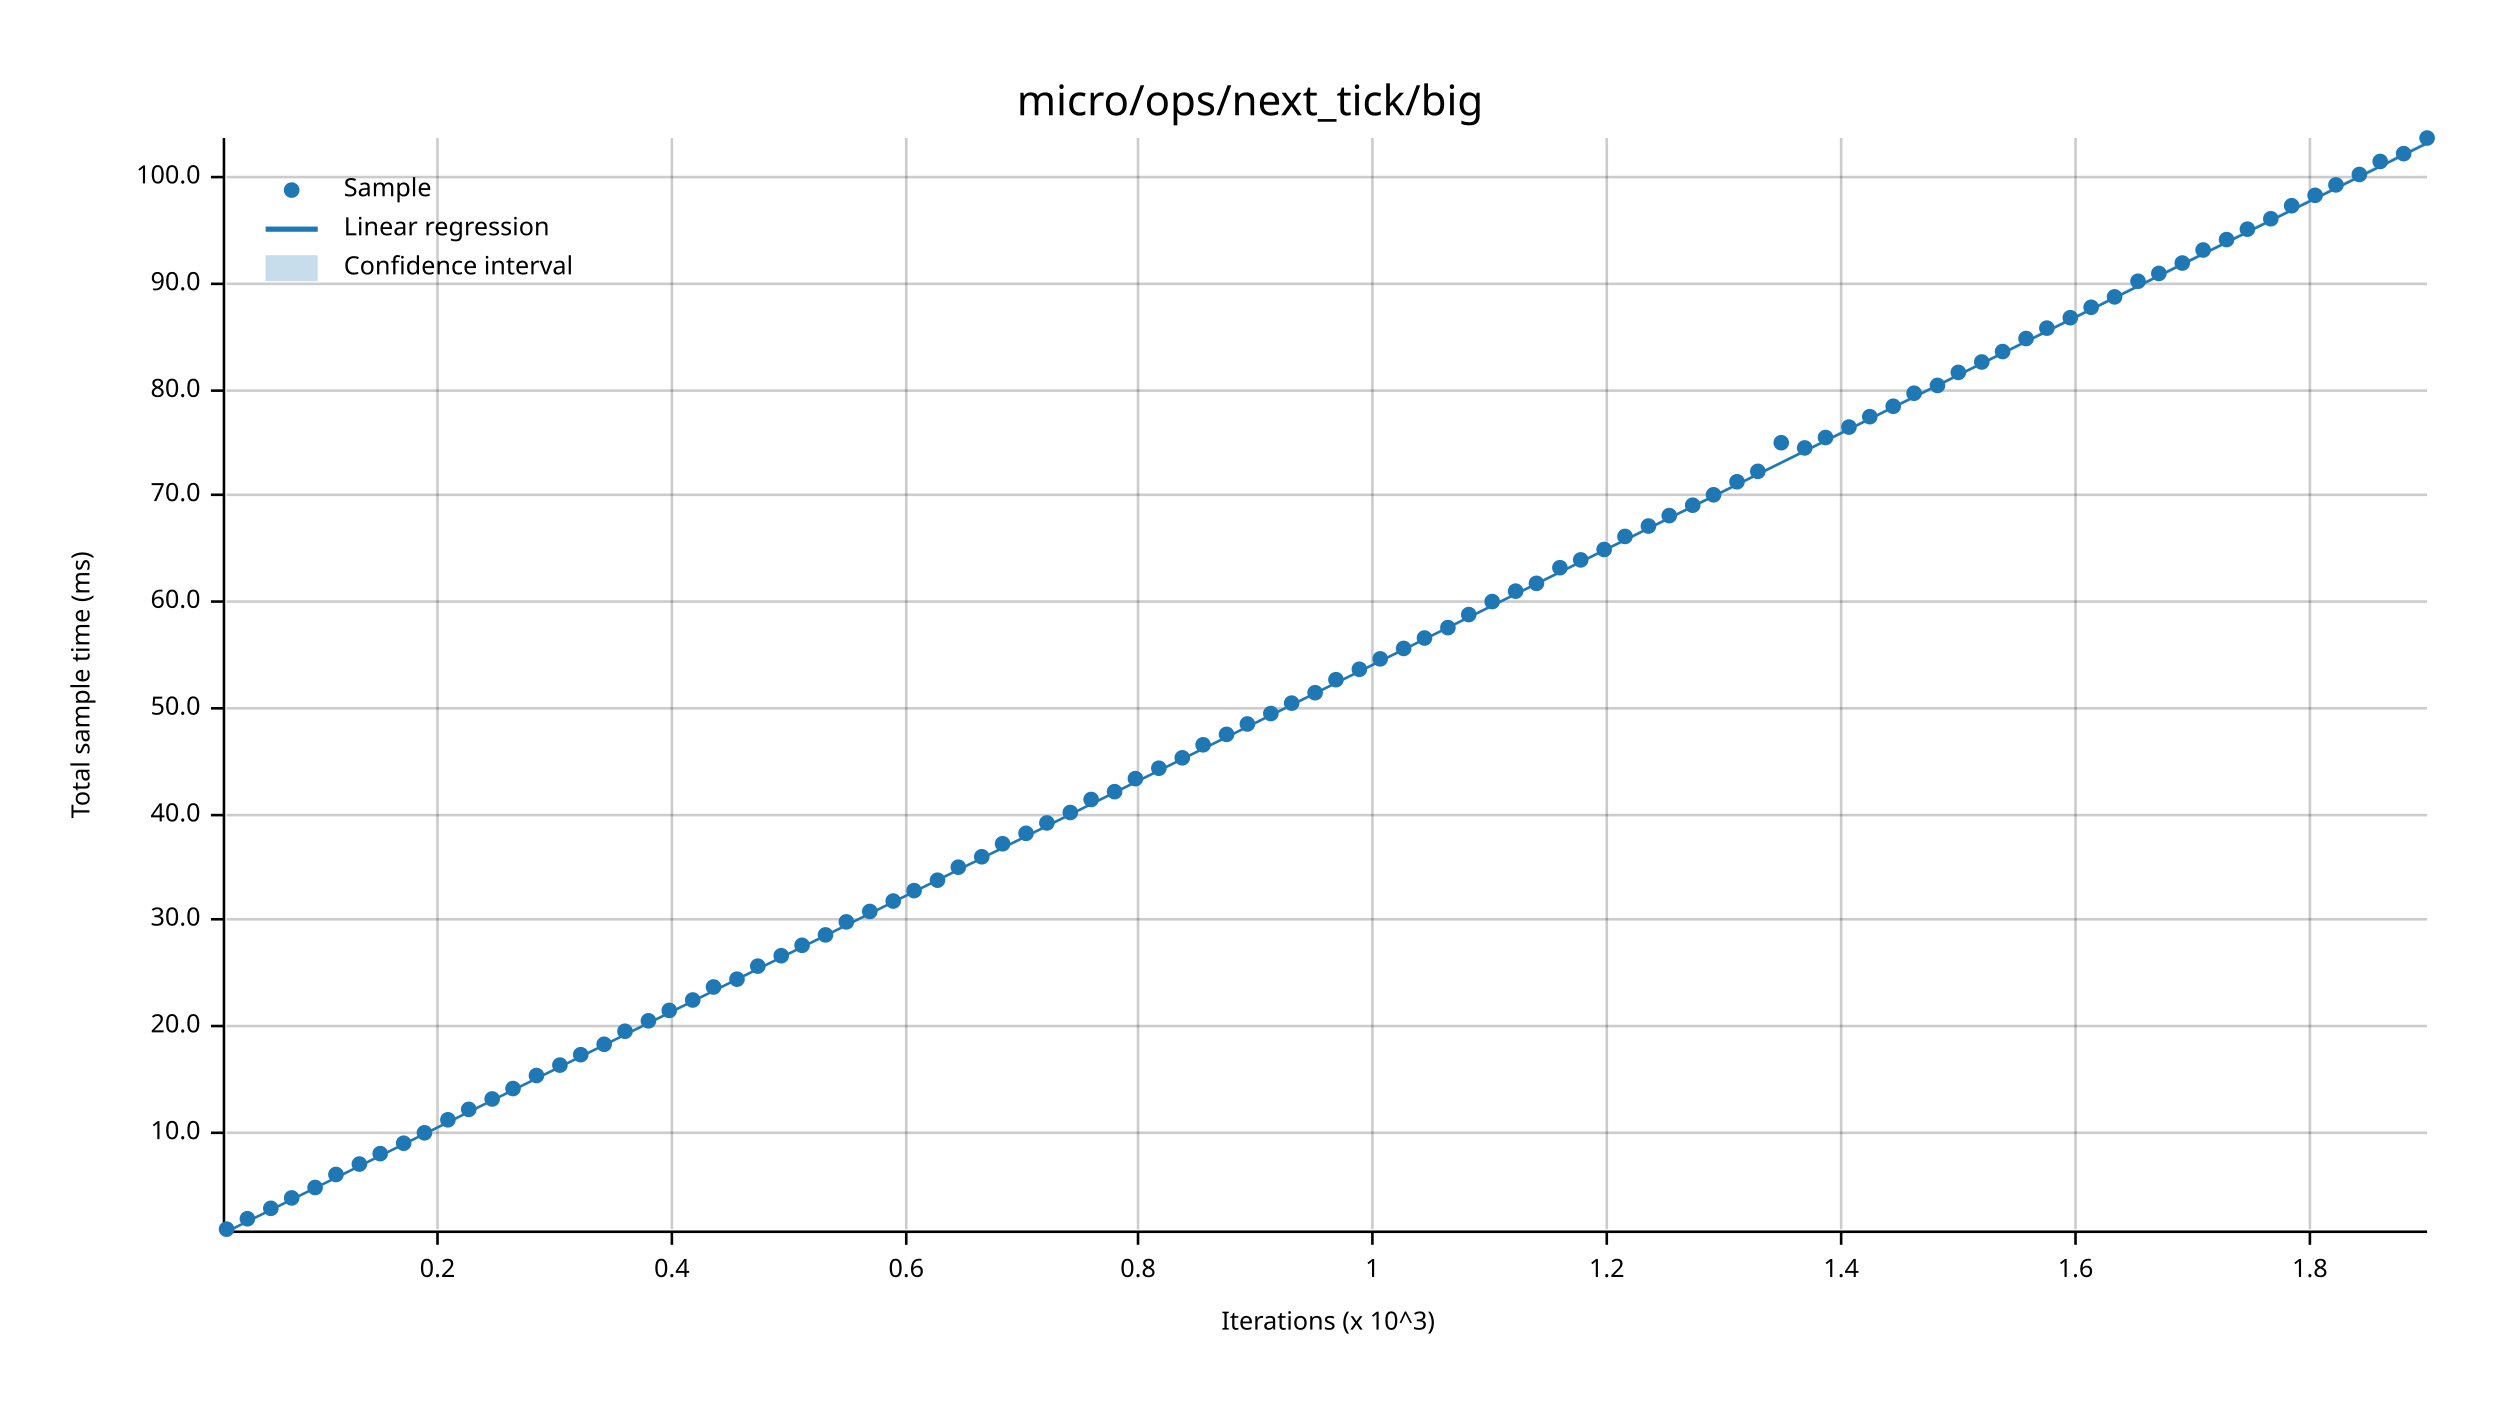
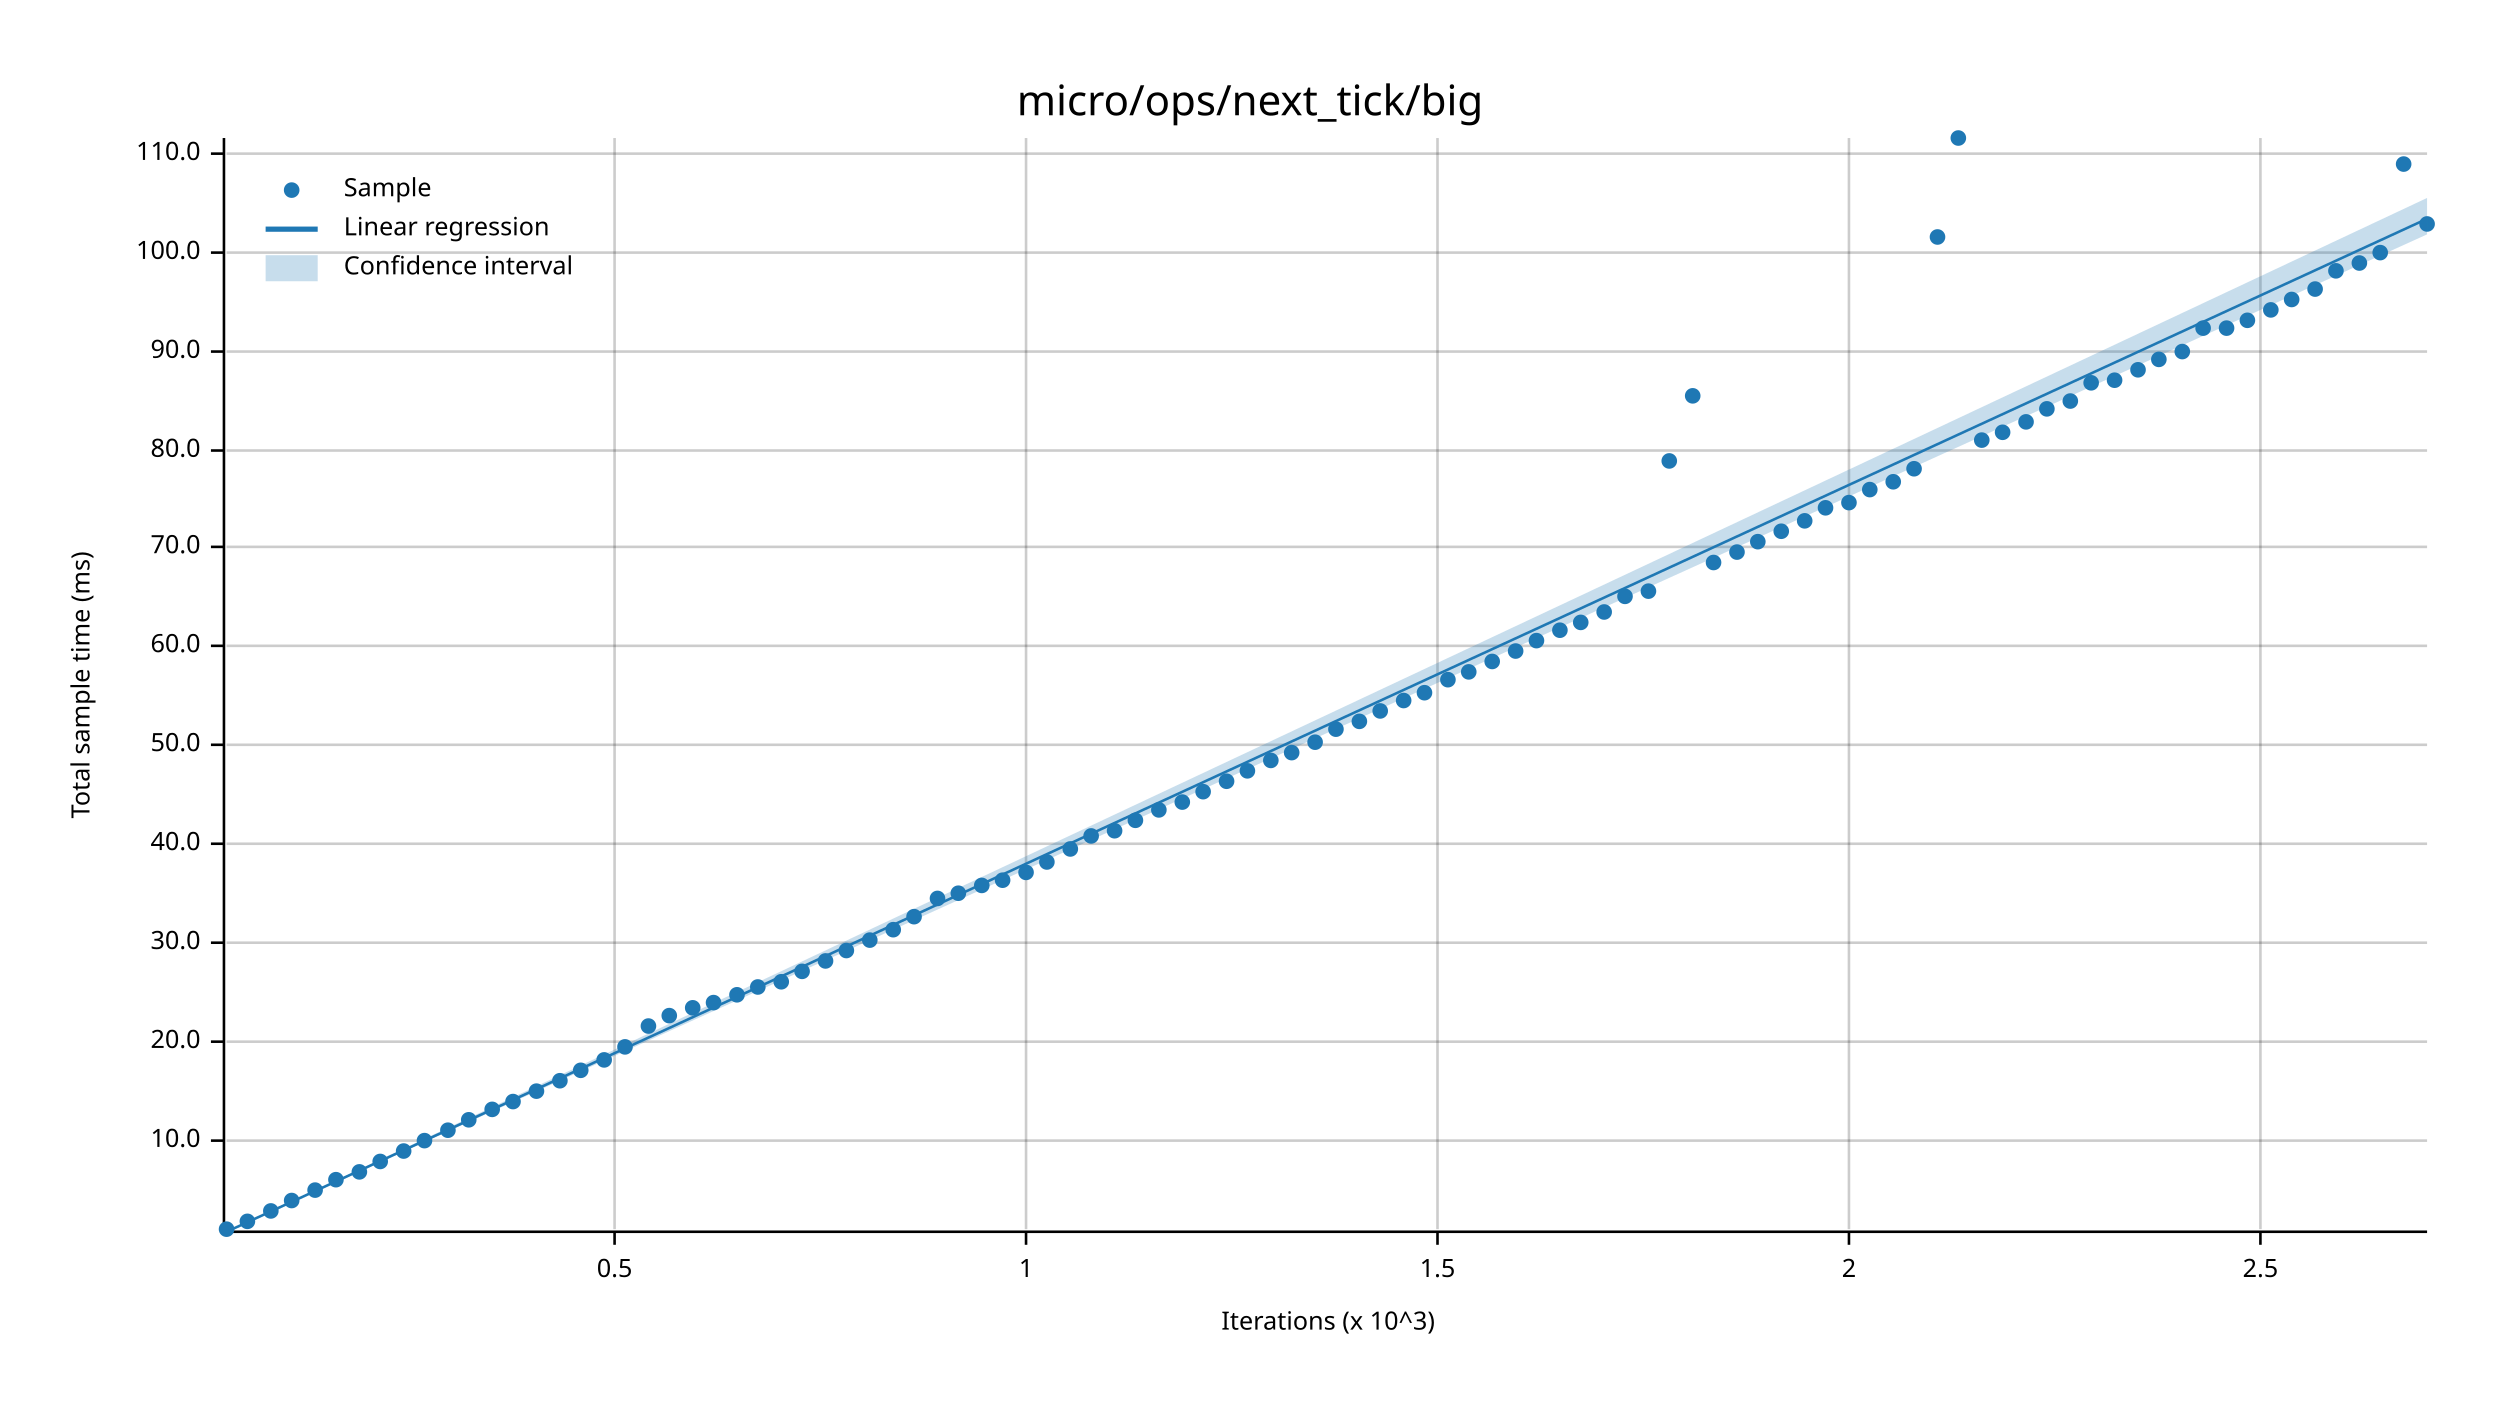
<svg xmlns="http://www.w3.org/2000/svg" width="960" height="540" viewBox="0 0 960 540">
  <text x="480" y="32" dy="0.76em" text-anchor="middle" font-family="sans-serif" font-size="16.129" opacity="1" fill="#000000">
micro/ops/next_tick/big
</text>
  <text x="27" y="263" dy="0.76em" text-anchor="middle" font-family="sans-serif" font-size="9.677" opacity="1" fill="#000000" transform="rotate(270, 27, 263)">
Total sample time (ms)
</text>
  <text x="510" y="513" dy="-0.5ex" text-anchor="middle" font-family="sans-serif" font-size="9.677" opacity="1" fill="#000000">
Iterations (x 10^3)
</text>
-   <line opacity="0.2" stroke="#000000" stroke-width="1" x1="168" y1="472" x2="168" y2="53" />
-   <line opacity="0.2" stroke="#000000" stroke-width="1" x1="258" y1="472" x2="258" y2="53" />
-   <line opacity="0.2" stroke="#000000" stroke-width="1" x1="348" y1="472" x2="348" y2="53" />
-   <line opacity="0.2" stroke="#000000" stroke-width="1" x1="437" y1="472" x2="437" y2="53" />
-   <line opacity="0.2" stroke="#000000" stroke-width="1" x1="527" y1="472" x2="527" y2="53" />
-   <line opacity="0.2" stroke="#000000" stroke-width="1" x1="617" y1="472" x2="617" y2="53" />
-   <line opacity="0.2" stroke="#000000" stroke-width="1" x1="707" y1="472" x2="707" y2="53" />
-   <line opacity="0.2" stroke="#000000" stroke-width="1" x1="797" y1="472" x2="797" y2="53" />
-   <line opacity="0.2" stroke="#000000" stroke-width="1" x1="887" y1="472" x2="887" y2="53" />
-   <line opacity="0.2" stroke="#000000" stroke-width="1" x1="87" y1="435" x2="932" y2="435" />
-   <line opacity="0.2" stroke="#000000" stroke-width="1" x1="87" y1="394" x2="932" y2="394" />
-   <line opacity="0.2" stroke="#000000" stroke-width="1" x1="87" y1="353" x2="932" y2="353" />
-   <line opacity="0.2" stroke="#000000" stroke-width="1" x1="87" y1="313" x2="932" y2="313" />
-   <line opacity="0.2" stroke="#000000" stroke-width="1" x1="87" y1="272" x2="932" y2="272" />
-   <line opacity="0.2" stroke="#000000" stroke-width="1" x1="87" y1="231" x2="932" y2="231" />
-   <line opacity="0.2" stroke="#000000" stroke-width="1" x1="87" y1="190" x2="932" y2="190" />
-   <line opacity="0.2" stroke="#000000" stroke-width="1" x1="87" y1="150" x2="932" y2="150" />
-   <line opacity="0.2" stroke="#000000" stroke-width="1" x1="87" y1="109" x2="932" y2="109" />
-   <line opacity="0.2" stroke="#000000" stroke-width="1" x1="87" y1="68" x2="932" y2="68" />
+   <line opacity="0.2" stroke="#000000" stroke-width="1" x1="236" y1="472" x2="236" y2="53" />
+   <line opacity="0.2" stroke="#000000" stroke-width="1" x1="394" y1="472" x2="394" y2="53" />
+   <line opacity="0.2" stroke="#000000" stroke-width="1" x1="552" y1="472" x2="552" y2="53" />
+   <line opacity="0.2" stroke="#000000" stroke-width="1" x1="710" y1="472" x2="710" y2="53" />
+   <line opacity="0.2" stroke="#000000" stroke-width="1" x1="868" y1="472" x2="868" y2="53" />
+   <line opacity="0.2" stroke="#000000" stroke-width="1" x1="87" y1="438" x2="932" y2="438" />
+   <line opacity="0.2" stroke="#000000" stroke-width="1" x1="87" y1="400" x2="932" y2="400" />
+   <line opacity="0.2" stroke="#000000" stroke-width="1" x1="87" y1="362" x2="932" y2="362" />
+   <line opacity="0.2" stroke="#000000" stroke-width="1" x1="87" y1="324" x2="932" y2="324" />
+   <line opacity="0.2" stroke="#000000" stroke-width="1" x1="87" y1="286" x2="932" y2="286" />
+   <line opacity="0.2" stroke="#000000" stroke-width="1" x1="87" y1="248" x2="932" y2="248" />
+   <line opacity="0.2" stroke="#000000" stroke-width="1" x1="87" y1="210" x2="932" y2="210" />
+   <line opacity="0.2" stroke="#000000" stroke-width="1" x1="87" y1="173" x2="932" y2="173" />
+   <line opacity="0.2" stroke="#000000" stroke-width="1" x1="87" y1="135" x2="932" y2="135" />
+   <line opacity="0.2" stroke="#000000" stroke-width="1" x1="87" y1="97" x2="932" y2="97" />
+   <line opacity="0.2" stroke="#000000" stroke-width="1" x1="87" y1="59" x2="932" y2="59" />
  <polyline fill="none" opacity="1" stroke="#000000" stroke-width="1" points="86,53 86,472 " />
-   <text x="77" y="435" dy="0.5ex" text-anchor="end" font-family="sans-serif" font-size="9.677" opacity="1" fill="#000000">
+   <text x="77" y="438" dy="0.5ex" text-anchor="end" font-family="sans-serif" font-size="9.677" opacity="1" fill="#000000">
10.0
</text>
-   <polyline fill="none" opacity="1" stroke="#000000" stroke-width="1" points="81,435 86,435 " />
-   <text x="77" y="394" dy="0.5ex" text-anchor="end" font-family="sans-serif" font-size="9.677" opacity="1" fill="#000000">
+   <polyline fill="none" opacity="1" stroke="#000000" stroke-width="1" points="81,438 86,438 " />
+   <text x="77" y="400" dy="0.5ex" text-anchor="end" font-family="sans-serif" font-size="9.677" opacity="1" fill="#000000">
20.0
</text>
-   <polyline fill="none" opacity="1" stroke="#000000" stroke-width="1" points="81,394 86,394 " />
-   <text x="77" y="353" dy="0.5ex" text-anchor="end" font-family="sans-serif" font-size="9.677" opacity="1" fill="#000000">
+   <polyline fill="none" opacity="1" stroke="#000000" stroke-width="1" points="81,400 86,400 " />
+   <text x="77" y="362" dy="0.5ex" text-anchor="end" font-family="sans-serif" font-size="9.677" opacity="1" fill="#000000">
30.0
</text>
-   <polyline fill="none" opacity="1" stroke="#000000" stroke-width="1" points="81,353 86,353 " />
-   <text x="77" y="313" dy="0.5ex" text-anchor="end" font-family="sans-serif" font-size="9.677" opacity="1" fill="#000000">
+   <polyline fill="none" opacity="1" stroke="#000000" stroke-width="1" points="81,362 86,362 " />
+   <text x="77" y="324" dy="0.5ex" text-anchor="end" font-family="sans-serif" font-size="9.677" opacity="1" fill="#000000">
40.0
</text>
-   <polyline fill="none" opacity="1" stroke="#000000" stroke-width="1" points="81,313 86,313 " />
-   <text x="77" y="272" dy="0.5ex" text-anchor="end" font-family="sans-serif" font-size="9.677" opacity="1" fill="#000000">
+   <polyline fill="none" opacity="1" stroke="#000000" stroke-width="1" points="81,324 86,324 " />
+   <text x="77" y="286" dy="0.5ex" text-anchor="end" font-family="sans-serif" font-size="9.677" opacity="1" fill="#000000">
50.0
</text>
-   <polyline fill="none" opacity="1" stroke="#000000" stroke-width="1" points="81,272 86,272 " />
-   <text x="77" y="231" dy="0.5ex" text-anchor="end" font-family="sans-serif" font-size="9.677" opacity="1" fill="#000000">
+   <polyline fill="none" opacity="1" stroke="#000000" stroke-width="1" points="81,286 86,286 " />
+   <text x="77" y="248" dy="0.5ex" text-anchor="end" font-family="sans-serif" font-size="9.677" opacity="1" fill="#000000">
60.0
</text>
-   <polyline fill="none" opacity="1" stroke="#000000" stroke-width="1" points="81,231 86,231 " />
-   <text x="77" y="190" dy="0.5ex" text-anchor="end" font-family="sans-serif" font-size="9.677" opacity="1" fill="#000000">
+   <polyline fill="none" opacity="1" stroke="#000000" stroke-width="1" points="81,248 86,248 " />
+   <text x="77" y="210" dy="0.5ex" text-anchor="end" font-family="sans-serif" font-size="9.677" opacity="1" fill="#000000">
70.0
</text>
-   <polyline fill="none" opacity="1" stroke="#000000" stroke-width="1" points="81,190 86,190 " />
-   <text x="77" y="150" dy="0.5ex" text-anchor="end" font-family="sans-serif" font-size="9.677" opacity="1" fill="#000000">
+   <polyline fill="none" opacity="1" stroke="#000000" stroke-width="1" points="81,210 86,210 " />
+   <text x="77" y="173" dy="0.5ex" text-anchor="end" font-family="sans-serif" font-size="9.677" opacity="1" fill="#000000">
80.0
</text>
-   <polyline fill="none" opacity="1" stroke="#000000" stroke-width="1" points="81,150 86,150 " />
-   <text x="77" y="109" dy="0.5ex" text-anchor="end" font-family="sans-serif" font-size="9.677" opacity="1" fill="#000000">
+   <polyline fill="none" opacity="1" stroke="#000000" stroke-width="1" points="81,173 86,173 " />
+   <text x="77" y="135" dy="0.5ex" text-anchor="end" font-family="sans-serif" font-size="9.677" opacity="1" fill="#000000">
90.0
</text>
-   <polyline fill="none" opacity="1" stroke="#000000" stroke-width="1" points="81,109 86,109 " />
-   <text x="77" y="68" dy="0.5ex" text-anchor="end" font-family="sans-serif" font-size="9.677" opacity="1" fill="#000000">
+   <polyline fill="none" opacity="1" stroke="#000000" stroke-width="1" points="81,135 86,135 " />
+   <text x="77" y="97" dy="0.5ex" text-anchor="end" font-family="sans-serif" font-size="9.677" opacity="1" fill="#000000">
100.0
</text>
-   <polyline fill="none" opacity="1" stroke="#000000" stroke-width="1" points="81,68 86,68 " />
+   <polyline fill="none" opacity="1" stroke="#000000" stroke-width="1" points="81,97 86,97 " />
+   <text x="77" y="59" dy="0.5ex" text-anchor="end" font-family="sans-serif" font-size="9.677" opacity="1" fill="#000000">
+ 110.0
+ </text>
+   <polyline fill="none" opacity="1" stroke="#000000" stroke-width="1" points="81,59 86,59 " />
  <polyline fill="none" opacity="1" stroke="#000000" stroke-width="1" points="87,473 932,473 " />
-   <text x="168" y="483" dy="0.76em" text-anchor="middle" font-family="sans-serif" font-size="9.677" opacity="1" fill="#000000">
- 0.2
- </text>
-   <polyline fill="none" opacity="1" stroke="#000000" stroke-width="1" points="168,473 168,478 " />
-   <text x="258" y="483" dy="0.76em" text-anchor="middle" font-family="sans-serif" font-size="9.677" opacity="1" fill="#000000">
- 0.4
- </text>
-   <polyline fill="none" opacity="1" stroke="#000000" stroke-width="1" points="258,473 258,478 " />
-   <text x="348" y="483" dy="0.76em" text-anchor="middle" font-family="sans-serif" font-size="9.677" opacity="1" fill="#000000">
- 0.6
- </text>
-   <polyline fill="none" opacity="1" stroke="#000000" stroke-width="1" points="348,473 348,478 " />
-   <text x="437" y="483" dy="0.76em" text-anchor="middle" font-family="sans-serif" font-size="9.677" opacity="1" fill="#000000">
- 0.8
- </text>
-   <polyline fill="none" opacity="1" stroke="#000000" stroke-width="1" points="437,473 437,478 " />
-   <text x="527" y="483" dy="0.76em" text-anchor="middle" font-family="sans-serif" font-size="9.677" opacity="1" fill="#000000">
+   <text x="236" y="483" dy="0.76em" text-anchor="middle" font-family="sans-serif" font-size="9.677" opacity="1" fill="#000000">
+ 0.5
+ </text>
+   <polyline fill="none" opacity="1" stroke="#000000" stroke-width="1" points="236,473 236,478 " />
+   <text x="394" y="483" dy="0.76em" text-anchor="middle" font-family="sans-serif" font-size="9.677" opacity="1" fill="#000000">
1
</text>
-   <polyline fill="none" opacity="1" stroke="#000000" stroke-width="1" points="527,473 527,478 " />
-   <text x="617" y="483" dy="0.76em" text-anchor="middle" font-family="sans-serif" font-size="9.677" opacity="1" fill="#000000">
- 1.2
- </text>
-   <polyline fill="none" opacity="1" stroke="#000000" stroke-width="1" points="617,473 617,478 " />
-   <text x="707" y="483" dy="0.76em" text-anchor="middle" font-family="sans-serif" font-size="9.677" opacity="1" fill="#000000">
- 1.4
- </text>
-   <polyline fill="none" opacity="1" stroke="#000000" stroke-width="1" points="707,473 707,478 " />
-   <text x="797" y="483" dy="0.76em" text-anchor="middle" font-family="sans-serif" font-size="9.677" opacity="1" fill="#000000">
- 1.6
- </text>
-   <polyline fill="none" opacity="1" stroke="#000000" stroke-width="1" points="797,473 797,478 " />
-   <text x="887" y="483" dy="0.76em" text-anchor="middle" font-family="sans-serif" font-size="9.677" opacity="1" fill="#000000">
- 1.8
- </text>
-   <polyline fill="none" opacity="1" stroke="#000000" stroke-width="1" points="887,473 887,478 " />
+   <polyline fill="none" opacity="1" stroke="#000000" stroke-width="1" points="394,473 394,478 " />
+   <text x="552" y="483" dy="0.76em" text-anchor="middle" font-family="sans-serif" font-size="9.677" opacity="1" fill="#000000">
+ 1.5
+ </text>
+   <polyline fill="none" opacity="1" stroke="#000000" stroke-width="1" points="552,473 552,478 " />
+   <text x="710" y="483" dy="0.76em" text-anchor="middle" font-family="sans-serif" font-size="9.677" opacity="1" fill="#000000">
+ 2
+ </text>
+   <polyline fill="none" opacity="1" stroke="#000000" stroke-width="1" points="710,473 710,478 " />
+   <text x="868" y="483" dy="0.76em" text-anchor="middle" font-family="sans-serif" font-size="9.677" opacity="1" fill="#000000">
+ 2.5
+ </text>
+   <polyline fill="none" opacity="1" stroke="#000000" stroke-width="1" points="868,473 868,478 " />
  <circle cx="87" cy="472" r="3" opacity="1" fill="#1F78B4" stroke="none" stroke-width="1" />
-   <circle cx="95" cy="468" r="3" opacity="1" fill="#1F78B4" stroke="none" stroke-width="1" />
-   <circle cx="104" cy="464" r="3" opacity="1" fill="#1F78B4" stroke="none" stroke-width="1" />
-   <circle cx="112" cy="460" r="3" opacity="1" fill="#1F78B4" stroke="none" stroke-width="1" />
-   <circle cx="121" cy="456" r="3" opacity="1" fill="#1F78B4" stroke="none" stroke-width="1" />
-   <circle cx="129" cy="451" r="3" opacity="1" fill="#1F78B4" stroke="none" stroke-width="1" />
-   <circle cx="138" cy="447" r="3" opacity="1" fill="#1F78B4" stroke="none" stroke-width="1" />
-   <circle cx="146" cy="443" r="3" opacity="1" fill="#1F78B4" stroke="none" stroke-width="1" />
-   <circle cx="155" cy="439" r="3" opacity="1" fill="#1F78B4" stroke="none" stroke-width="1" />
-   <circle cx="163" cy="435" r="3" opacity="1" fill="#1F78B4" stroke="none" stroke-width="1" />
-   <circle cx="172" cy="430" r="3" opacity="1" fill="#1F78B4" stroke="none" stroke-width="1" />
-   <circle cx="180" cy="426" r="3" opacity="1" fill="#1F78B4" stroke="none" stroke-width="1" />
-   <circle cx="189" cy="422" r="3" opacity="1" fill="#1F78B4" stroke="none" stroke-width="1" />
-   <circle cx="197" cy="418" r="3" opacity="1" fill="#1F78B4" stroke="none" stroke-width="1" />
-   <circle cx="206" cy="413" r="3" opacity="1" fill="#1F78B4" stroke="none" stroke-width="1" />
-   <circle cx="215" cy="409" r="3" opacity="1" fill="#1F78B4" stroke="none" stroke-width="1" />
-   <circle cx="223" cy="405" r="3" opacity="1" fill="#1F78B4" stroke="none" stroke-width="1" />
-   <circle cx="232" cy="401" r="3" opacity="1" fill="#1F78B4" stroke="none" stroke-width="1" />
-   <circle cx="240" cy="396" r="3" opacity="1" fill="#1F78B4" stroke="none" stroke-width="1" />
-   <circle cx="249" cy="392" r="3" opacity="1" fill="#1F78B4" stroke="none" stroke-width="1" />
-   <circle cx="257" cy="388" r="3" opacity="1" fill="#1F78B4" stroke="none" stroke-width="1" />
-   <circle cx="266" cy="384" r="3" opacity="1" fill="#1F78B4" stroke="none" stroke-width="1" />
-   <circle cx="274" cy="379" r="3" opacity="1" fill="#1F78B4" stroke="none" stroke-width="1" />
-   <circle cx="283" cy="376" r="3" opacity="1" fill="#1F78B4" stroke="none" stroke-width="1" />
-   <circle cx="291" cy="371" r="3" opacity="1" fill="#1F78B4" stroke="none" stroke-width="1" />
-   <circle cx="300" cy="367" r="3" opacity="1" fill="#1F78B4" stroke="none" stroke-width="1" />
-   <circle cx="308" cy="363" r="3" opacity="1" fill="#1F78B4" stroke="none" stroke-width="1" />
-   <circle cx="317" cy="359" r="3" opacity="1" fill="#1F78B4" stroke="none" stroke-width="1" />
-   <circle cx="325" cy="354" r="3" opacity="1" fill="#1F78B4" stroke="none" stroke-width="1" />
-   <circle cx="334" cy="350" r="3" opacity="1" fill="#1F78B4" stroke="none" stroke-width="1" />
-   <circle cx="343" cy="346" r="3" opacity="1" fill="#1F78B4" stroke="none" stroke-width="1" />
-   <circle cx="351" cy="342" r="3" opacity="1" fill="#1F78B4" stroke="none" stroke-width="1" />
-   <circle cx="360" cy="338" r="3" opacity="1" fill="#1F78B4" stroke="none" stroke-width="1" />
-   <circle cx="368" cy="333" r="3" opacity="1" fill="#1F78B4" stroke="none" stroke-width="1" />
-   <circle cx="377" cy="329" r="3" opacity="1" fill="#1F78B4" stroke="none" stroke-width="1" />
-   <circle cx="385" cy="324" r="3" opacity="1" fill="#1F78B4" stroke="none" stroke-width="1" />
-   <circle cx="394" cy="320" r="3" opacity="1" fill="#1F78B4" stroke="none" stroke-width="1" />
-   <circle cx="402" cy="316" r="3" opacity="1" fill="#1F78B4" stroke="none" stroke-width="1" />
-   <circle cx="411" cy="312" r="3" opacity="1" fill="#1F78B4" stroke="none" stroke-width="1" />
-   <circle cx="419" cy="307" r="3" opacity="1" fill="#1F78B4" stroke="none" stroke-width="1" />
-   <circle cx="428" cy="304" r="3" opacity="1" fill="#1F78B4" stroke="none" stroke-width="1" />
-   <circle cx="436" cy="299" r="3" opacity="1" fill="#1F78B4" stroke="none" stroke-width="1" />
-   <circle cx="445" cy="295" r="3" opacity="1" fill="#1F78B4" stroke="none" stroke-width="1" />
-   <circle cx="454" cy="291" r="3" opacity="1" fill="#1F78B4" stroke="none" stroke-width="1" />
-   <circle cx="462" cy="286" r="3" opacity="1" fill="#1F78B4" stroke="none" stroke-width="1" />
-   <circle cx="471" cy="282" r="3" opacity="1" fill="#1F78B4" stroke="none" stroke-width="1" />
-   <circle cx="479" cy="278" r="3" opacity="1" fill="#1F78B4" stroke="none" stroke-width="1" />
-   <circle cx="488" cy="274" r="3" opacity="1" fill="#1F78B4" stroke="none" stroke-width="1" />
-   <circle cx="496" cy="270" r="3" opacity="1" fill="#1F78B4" stroke="none" stroke-width="1" />
-   <circle cx="505" cy="266" r="3" opacity="1" fill="#1F78B4" stroke="none" stroke-width="1" />
-   <circle cx="513" cy="261" r="3" opacity="1" fill="#1F78B4" stroke="none" stroke-width="1" />
-   <circle cx="522" cy="257" r="3" opacity="1" fill="#1F78B4" stroke="none" stroke-width="1" />
-   <circle cx="530" cy="253" r="3" opacity="1" fill="#1F78B4" stroke="none" stroke-width="1" />
-   <circle cx="539" cy="249" r="3" opacity="1" fill="#1F78B4" stroke="none" stroke-width="1" />
-   <circle cx="547" cy="245" r="3" opacity="1" fill="#1F78B4" stroke="none" stroke-width="1" />
-   <circle cx="556" cy="241" r="3" opacity="1" fill="#1F78B4" stroke="none" stroke-width="1" />
-   <circle cx="564" cy="236" r="3" opacity="1" fill="#1F78B4" stroke="none" stroke-width="1" />
-   <circle cx="573" cy="231" r="3" opacity="1" fill="#1F78B4" stroke="none" stroke-width="1" />
-   <circle cx="582" cy="227" r="3" opacity="1" fill="#1F78B4" stroke="none" stroke-width="1" />
-   <circle cx="590" cy="224" r="3" opacity="1" fill="#1F78B4" stroke="none" stroke-width="1" />
-   <circle cx="599" cy="218" r="3" opacity="1" fill="#1F78B4" stroke="none" stroke-width="1" />
-   <circle cx="607" cy="215" r="3" opacity="1" fill="#1F78B4" stroke="none" stroke-width="1" />
-   <circle cx="616" cy="211" r="3" opacity="1" fill="#1F78B4" stroke="none" stroke-width="1" />
-   <circle cx="624" cy="206" r="3" opacity="1" fill="#1F78B4" stroke="none" stroke-width="1" />
-   <circle cx="633" cy="202" r="3" opacity="1" fill="#1F78B4" stroke="none" stroke-width="1" />
-   <circle cx="641" cy="198" r="3" opacity="1" fill="#1F78B4" stroke="none" stroke-width="1" />
-   <circle cx="650" cy="194" r="3" opacity="1" fill="#1F78B4" stroke="none" stroke-width="1" />
-   <circle cx="658" cy="190" r="3" opacity="1" fill="#1F78B4" stroke="none" stroke-width="1" />
-   <circle cx="667" cy="185" r="3" opacity="1" fill="#1F78B4" stroke="none" stroke-width="1" />
-   <circle cx="675" cy="181" r="3" opacity="1" fill="#1F78B4" stroke="none" stroke-width="1" />
-   <circle cx="684" cy="170" r="3" opacity="1" fill="#1F78B4" stroke="none" stroke-width="1" />
-   <circle cx="693" cy="172" r="3" opacity="1" fill="#1F78B4" stroke="none" stroke-width="1" />
-   <circle cx="701" cy="168" r="3" opacity="1" fill="#1F78B4" stroke="none" stroke-width="1" />
-   <circle cx="710" cy="164" r="3" opacity="1" fill="#1F78B4" stroke="none" stroke-width="1" />
-   <circle cx="718" cy="160" r="3" opacity="1" fill="#1F78B4" stroke="none" stroke-width="1" />
-   <circle cx="727" cy="156" r="3" opacity="1" fill="#1F78B4" stroke="none" stroke-width="1" />
-   <circle cx="735" cy="151" r="3" opacity="1" fill="#1F78B4" stroke="none" stroke-width="1" />
-   <circle cx="744" cy="148" r="3" opacity="1" fill="#1F78B4" stroke="none" stroke-width="1" />
-   <circle cx="752" cy="143" r="3" opacity="1" fill="#1F78B4" stroke="none" stroke-width="1" />
-   <circle cx="761" cy="139" r="3" opacity="1" fill="#1F78B4" stroke="none" stroke-width="1" />
-   <circle cx="769" cy="135" r="3" opacity="1" fill="#1F78B4" stroke="none" stroke-width="1" />
-   <circle cx="778" cy="130" r="3" opacity="1" fill="#1F78B4" stroke="none" stroke-width="1" />
-   <circle cx="786" cy="126" r="3" opacity="1" fill="#1F78B4" stroke="none" stroke-width="1" />
-   <circle cx="795" cy="122" r="3" opacity="1" fill="#1F78B4" stroke="none" stroke-width="1" />
-   <circle cx="803" cy="118" r="3" opacity="1" fill="#1F78B4" stroke="none" stroke-width="1" />
-   <circle cx="812" cy="114" r="3" opacity="1" fill="#1F78B4" stroke="none" stroke-width="1" />
-   <circle cx="821" cy="108" r="3" opacity="1" fill="#1F78B4" stroke="none" stroke-width="1" />
-   <circle cx="829" cy="105" r="3" opacity="1" fill="#1F78B4" stroke="none" stroke-width="1" />
-   <circle cx="838" cy="101" r="3" opacity="1" fill="#1F78B4" stroke="none" stroke-width="1" />
-   <circle cx="846" cy="96" r="3" opacity="1" fill="#1F78B4" stroke="none" stroke-width="1" />
-   <circle cx="855" cy="92" r="3" opacity="1" fill="#1F78B4" stroke="none" stroke-width="1" />
-   <circle cx="863" cy="88" r="3" opacity="1" fill="#1F78B4" stroke="none" stroke-width="1" />
-   <circle cx="872" cy="84" r="3" opacity="1" fill="#1F78B4" stroke="none" stroke-width="1" />
-   <circle cx="880" cy="79" r="3" opacity="1" fill="#1F78B4" stroke="none" stroke-width="1" />
-   <circle cx="889" cy="75" r="3" opacity="1" fill="#1F78B4" stroke="none" stroke-width="1" />
-   <circle cx="897" cy="71" r="3" opacity="1" fill="#1F78B4" stroke="none" stroke-width="1" />
-   <circle cx="906" cy="67" r="3" opacity="1" fill="#1F78B4" stroke="none" stroke-width="1" />
-   <circle cx="914" cy="62" r="3" opacity="1" fill="#1F78B4" stroke="none" stroke-width="1" />
-   <circle cx="923" cy="59" r="3" opacity="1" fill="#1F78B4" stroke="none" stroke-width="1" />
-   <circle cx="932" cy="53" r="3" opacity="1" fill="#1F78B4" stroke="none" stroke-width="1" />
-   <polyline fill="none" opacity="1" stroke="#1F78B4" stroke-width="1" points="87,473 932,55 " />
-   <polygon opacity="0.25" fill="#1F78B4" points="87,473 932,55 932,54 " />
+   <circle cx="95" cy="469" r="3" opacity="1" fill="#1F78B4" stroke="none" stroke-width="1" />
+   <circle cx="104" cy="465" r="3" opacity="1" fill="#1F78B4" stroke="none" stroke-width="1" />
+   <circle cx="112" cy="461" r="3" opacity="1" fill="#1F78B4" stroke="none" stroke-width="1" />
+   <circle cx="121" cy="457" r="3" opacity="1" fill="#1F78B4" stroke="none" stroke-width="1" />
+   <circle cx="129" cy="453" r="3" opacity="1" fill="#1F78B4" stroke="none" stroke-width="1" />
+   <circle cx="138" cy="450" r="3" opacity="1" fill="#1F78B4" stroke="none" stroke-width="1" />
+   <circle cx="146" cy="446" r="3" opacity="1" fill="#1F78B4" stroke="none" stroke-width="1" />
+   <circle cx="155" cy="442" r="3" opacity="1" fill="#1F78B4" stroke="none" stroke-width="1" />
+   <circle cx="163" cy="438" r="3" opacity="1" fill="#1F78B4" stroke="none" stroke-width="1" />
+   <circle cx="172" cy="434" r="3" opacity="1" fill="#1F78B4" stroke="none" stroke-width="1" />
+   <circle cx="180" cy="430" r="3" opacity="1" fill="#1F78B4" stroke="none" stroke-width="1" />
+   <circle cx="189" cy="426" r="3" opacity="1" fill="#1F78B4" stroke="none" stroke-width="1" />
+   <circle cx="197" cy="423" r="3" opacity="1" fill="#1F78B4" stroke="none" stroke-width="1" />
+   <circle cx="206" cy="419" r="3" opacity="1" fill="#1F78B4" stroke="none" stroke-width="1" />
+   <circle cx="215" cy="415" r="3" opacity="1" fill="#1F78B4" stroke="none" stroke-width="1" />
+   <circle cx="223" cy="411" r="3" opacity="1" fill="#1F78B4" stroke="none" stroke-width="1" />
+   <circle cx="232" cy="407" r="3" opacity="1" fill="#1F78B4" stroke="none" stroke-width="1" />
+   <circle cx="240" cy="402" r="3" opacity="1" fill="#1F78B4" stroke="none" stroke-width="1" />
+   <circle cx="249" cy="394" r="3" opacity="1" fill="#1F78B4" stroke="none" stroke-width="1" />
+   <circle cx="257" cy="390" r="3" opacity="1" fill="#1F78B4" stroke="none" stroke-width="1" />
+   <circle cx="266" cy="387" r="3" opacity="1" fill="#1F78B4" stroke="none" stroke-width="1" />
+   <circle cx="274" cy="385" r="3" opacity="1" fill="#1F78B4" stroke="none" stroke-width="1" />
+   <circle cx="283" cy="382" r="3" opacity="1" fill="#1F78B4" stroke="none" stroke-width="1" />
+   <circle cx="291" cy="379" r="3" opacity="1" fill="#1F78B4" stroke="none" stroke-width="1" />
+   <circle cx="300" cy="377" r="3" opacity="1" fill="#1F78B4" stroke="none" stroke-width="1" />
+   <circle cx="308" cy="373" r="3" opacity="1" fill="#1F78B4" stroke="none" stroke-width="1" />
+   <circle cx="317" cy="369" r="3" opacity="1" fill="#1F78B4" stroke="none" stroke-width="1" />
+   <circle cx="325" cy="365" r="3" opacity="1" fill="#1F78B4" stroke="none" stroke-width="1" />
+   <circle cx="334" cy="361" r="3" opacity="1" fill="#1F78B4" stroke="none" stroke-width="1" />
+   <circle cx="343" cy="357" r="3" opacity="1" fill="#1F78B4" stroke="none" stroke-width="1" />
+   <circle cx="351" cy="352" r="3" opacity="1" fill="#1F78B4" stroke="none" stroke-width="1" />
+   <circle cx="360" cy="345" r="3" opacity="1" fill="#1F78B4" stroke="none" stroke-width="1" />
+   <circle cx="368" cy="343" r="3" opacity="1" fill="#1F78B4" stroke="none" stroke-width="1" />
+   <circle cx="377" cy="340" r="3" opacity="1" fill="#1F78B4" stroke="none" stroke-width="1" />
+   <circle cx="385" cy="338" r="3" opacity="1" fill="#1F78B4" stroke="none" stroke-width="1" />
+   <circle cx="394" cy="335" r="3" opacity="1" fill="#1F78B4" stroke="none" stroke-width="1" />
+   <circle cx="402" cy="331" r="3" opacity="1" fill="#1F78B4" stroke="none" stroke-width="1" />
+   <circle cx="411" cy="326" r="3" opacity="1" fill="#1F78B4" stroke="none" stroke-width="1" />
+   <circle cx="419" cy="321" r="3" opacity="1" fill="#1F78B4" stroke="none" stroke-width="1" />
+   <circle cx="428" cy="319" r="3" opacity="1" fill="#1F78B4" stroke="none" stroke-width="1" />
+   <circle cx="436" cy="315" r="3" opacity="1" fill="#1F78B4" stroke="none" stroke-width="1" />
+   <circle cx="445" cy="311" r="3" opacity="1" fill="#1F78B4" stroke="none" stroke-width="1" />
+   <circle cx="454" cy="308" r="3" opacity="1" fill="#1F78B4" stroke="none" stroke-width="1" />
+   <circle cx="462" cy="304" r="3" opacity="1" fill="#1F78B4" stroke="none" stroke-width="1" />
+   <circle cx="471" cy="300" r="3" opacity="1" fill="#1F78B4" stroke="none" stroke-width="1" />
+   <circle cx="479" cy="296" r="3" opacity="1" fill="#1F78B4" stroke="none" stroke-width="1" />
+   <circle cx="488" cy="292" r="3" opacity="1" fill="#1F78B4" stroke="none" stroke-width="1" />
+   <circle cx="496" cy="289" r="3" opacity="1" fill="#1F78B4" stroke="none" stroke-width="1" />
+   <circle cx="505" cy="285" r="3" opacity="1" fill="#1F78B4" stroke="none" stroke-width="1" />
+   <circle cx="513" cy="280" r="3" opacity="1" fill="#1F78B4" stroke="none" stroke-width="1" />
+   <circle cx="522" cy="277" r="3" opacity="1" fill="#1F78B4" stroke="none" stroke-width="1" />
+   <circle cx="530" cy="273" r="3" opacity="1" fill="#1F78B4" stroke="none" stroke-width="1" />
+   <circle cx="539" cy="269" r="3" opacity="1" fill="#1F78B4" stroke="none" stroke-width="1" />
+   <circle cx="547" cy="266" r="3" opacity="1" fill="#1F78B4" stroke="none" stroke-width="1" />
+   <circle cx="556" cy="261" r="3" opacity="1" fill="#1F78B4" stroke="none" stroke-width="1" />
+   <circle cx="564" cy="258" r="3" opacity="1" fill="#1F78B4" stroke="none" stroke-width="1" />
+   <circle cx="573" cy="254" r="3" opacity="1" fill="#1F78B4" stroke="none" stroke-width="1" />
+   <circle cx="582" cy="250" r="3" opacity="1" fill="#1F78B4" stroke="none" stroke-width="1" />
+   <circle cx="590" cy="246" r="3" opacity="1" fill="#1F78B4" stroke="none" stroke-width="1" />
+   <circle cx="599" cy="242" r="3" opacity="1" fill="#1F78B4" stroke="none" stroke-width="1" />
+   <circle cx="607" cy="239" r="3" opacity="1" fill="#1F78B4" stroke="none" stroke-width="1" />
+   <circle cx="616" cy="235" r="3" opacity="1" fill="#1F78B4" stroke="none" stroke-width="1" />
+   <circle cx="624" cy="229" r="3" opacity="1" fill="#1F78B4" stroke="none" stroke-width="1" />
+   <circle cx="633" cy="227" r="3" opacity="1" fill="#1F78B4" stroke="none" stroke-width="1" />
+   <circle cx="641" cy="177" r="3" opacity="1" fill="#1F78B4" stroke="none" stroke-width="1" />
+   <circle cx="650" cy="152" r="3" opacity="1" fill="#1F78B4" stroke="none" stroke-width="1" />
+   <circle cx="658" cy="216" r="3" opacity="1" fill="#1F78B4" stroke="none" stroke-width="1" />
+   <circle cx="667" cy="212" r="3" opacity="1" fill="#1F78B4" stroke="none" stroke-width="1" />
+   <circle cx="675" cy="208" r="3" opacity="1" fill="#1F78B4" stroke="none" stroke-width="1" />
+   <circle cx="684" cy="204" r="3" opacity="1" fill="#1F78B4" stroke="none" stroke-width="1" />
+   <circle cx="693" cy="200" r="3" opacity="1" fill="#1F78B4" stroke="none" stroke-width="1" />
+   <circle cx="701" cy="195" r="3" opacity="1" fill="#1F78B4" stroke="none" stroke-width="1" />
+   <circle cx="710" cy="193" r="3" opacity="1" fill="#1F78B4" stroke="none" stroke-width="1" />
+   <circle cx="718" cy="188" r="3" opacity="1" fill="#1F78B4" stroke="none" stroke-width="1" />
+   <circle cx="727" cy="185" r="3" opacity="1" fill="#1F78B4" stroke="none" stroke-width="1" />
+   <circle cx="735" cy="180" r="3" opacity="1" fill="#1F78B4" stroke="none" stroke-width="1" />
+   <circle cx="744" cy="91" r="3" opacity="1" fill="#1F78B4" stroke="none" stroke-width="1" />
+   <circle cx="752" cy="53" r="3" opacity="1" fill="#1F78B4" stroke="none" stroke-width="1" />
+   <circle cx="761" cy="169" r="3" opacity="1" fill="#1F78B4" stroke="none" stroke-width="1" />
+   <circle cx="769" cy="166" r="3" opacity="1" fill="#1F78B4" stroke="none" stroke-width="1" />
+   <circle cx="778" cy="162" r="3" opacity="1" fill="#1F78B4" stroke="none" stroke-width="1" />
+   <circle cx="786" cy="157" r="3" opacity="1" fill="#1F78B4" stroke="none" stroke-width="1" />
+   <circle cx="795" cy="154" r="3" opacity="1" fill="#1F78B4" stroke="none" stroke-width="1" />
+   <circle cx="803" cy="147" r="3" opacity="1" fill="#1F78B4" stroke="none" stroke-width="1" />
+   <circle cx="812" cy="146" r="3" opacity="1" fill="#1F78B4" stroke="none" stroke-width="1" />
+   <circle cx="821" cy="142" r="3" opacity="1" fill="#1F78B4" stroke="none" stroke-width="1" />
+   <circle cx="829" cy="138" r="3" opacity="1" fill="#1F78B4" stroke="none" stroke-width="1" />
+   <circle cx="838" cy="135" r="3" opacity="1" fill="#1F78B4" stroke="none" stroke-width="1" />
+   <circle cx="846" cy="126" r="3" opacity="1" fill="#1F78B4" stroke="none" stroke-width="1" />
+   <circle cx="855" cy="126" r="3" opacity="1" fill="#1F78B4" stroke="none" stroke-width="1" />
+   <circle cx="863" cy="123" r="3" opacity="1" fill="#1F78B4" stroke="none" stroke-width="1" />
+   <circle cx="872" cy="119" r="3" opacity="1" fill="#1F78B4" stroke="none" stroke-width="1" />
+   <circle cx="880" cy="115" r="3" opacity="1" fill="#1F78B4" stroke="none" stroke-width="1" />
+   <circle cx="889" cy="111" r="3" opacity="1" fill="#1F78B4" stroke="none" stroke-width="1" />
+   <circle cx="897" cy="104" r="3" opacity="1" fill="#1F78B4" stroke="none" stroke-width="1" />
+   <circle cx="906" cy="101" r="3" opacity="1" fill="#1F78B4" stroke="none" stroke-width="1" />
+   <circle cx="914" cy="97" r="3" opacity="1" fill="#1F78B4" stroke="none" stroke-width="1" />
+   <circle cx="923" cy="63" r="3" opacity="1" fill="#1F78B4" stroke="none" stroke-width="1" />
+   <circle cx="932" cy="86" r="3" opacity="1" fill="#1F78B4" stroke="none" stroke-width="1" />
+   <polyline fill="none" opacity="1" stroke="#1F78B4" stroke-width="1" points="87,473 932,84 " />
+   <polygon opacity="0.25" fill="#1F78B4" points="87,473 932,90 932,76 " />
  <text x="132" y="68" dy="0.76em" text-anchor="start" font-family="sans-serif" font-size="9.677" opacity="1" fill="#000000">
Sample
</text>
  <text x="132" y="83" dy="0.76em" text-anchor="start" font-family="sans-serif" font-size="9.677" opacity="1" fill="#000000">
Linear regression
</text>
  <text x="132" y="98" dy="0.76em" text-anchor="start" font-family="sans-serif" font-size="9.677" opacity="1" fill="#000000">
Confidence interval
</text>
  <circle cx="112" cy="73" r="3" opacity="1" fill="#1F78B4" stroke="none" stroke-width="1" />
  <polyline fill="none" opacity="1" stroke="#1F78B4" stroke-width="2" points="102,88 122,88 " />
  <rect x="102" y="98" width="20" height="10" opacity="0.25" fill="#1F78B4" stroke="none" />
</svg>
